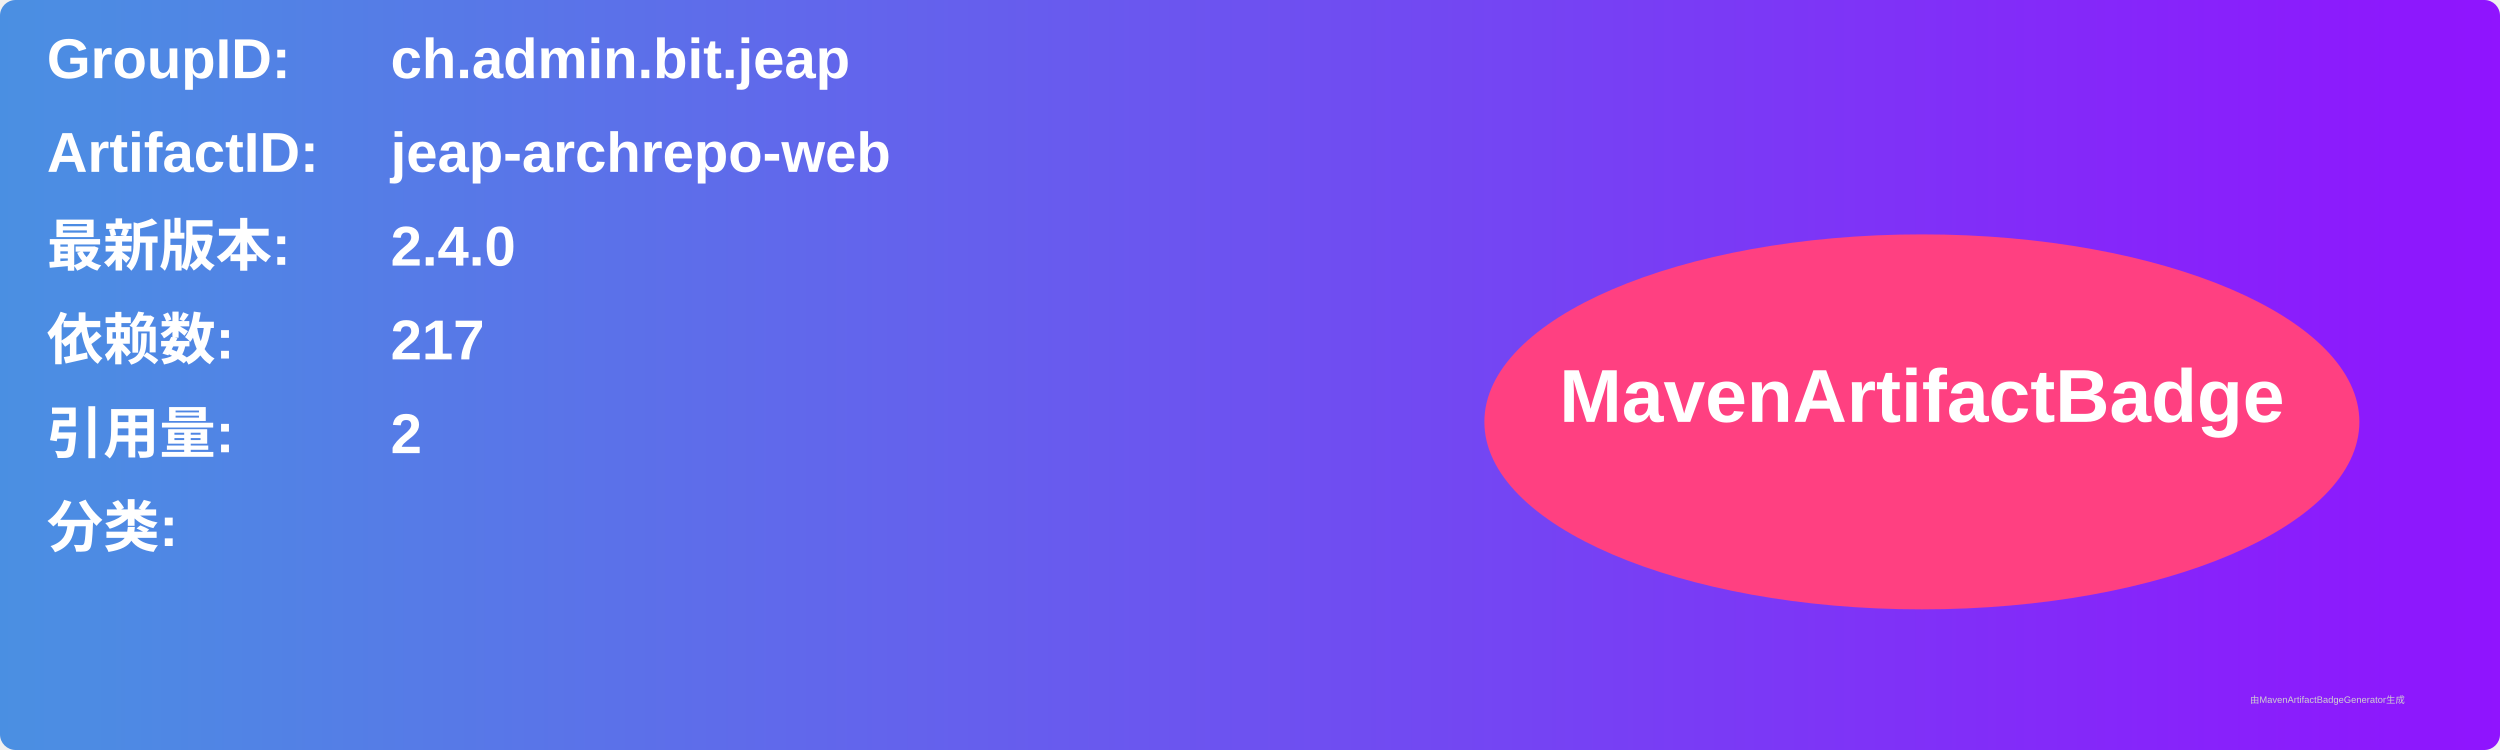
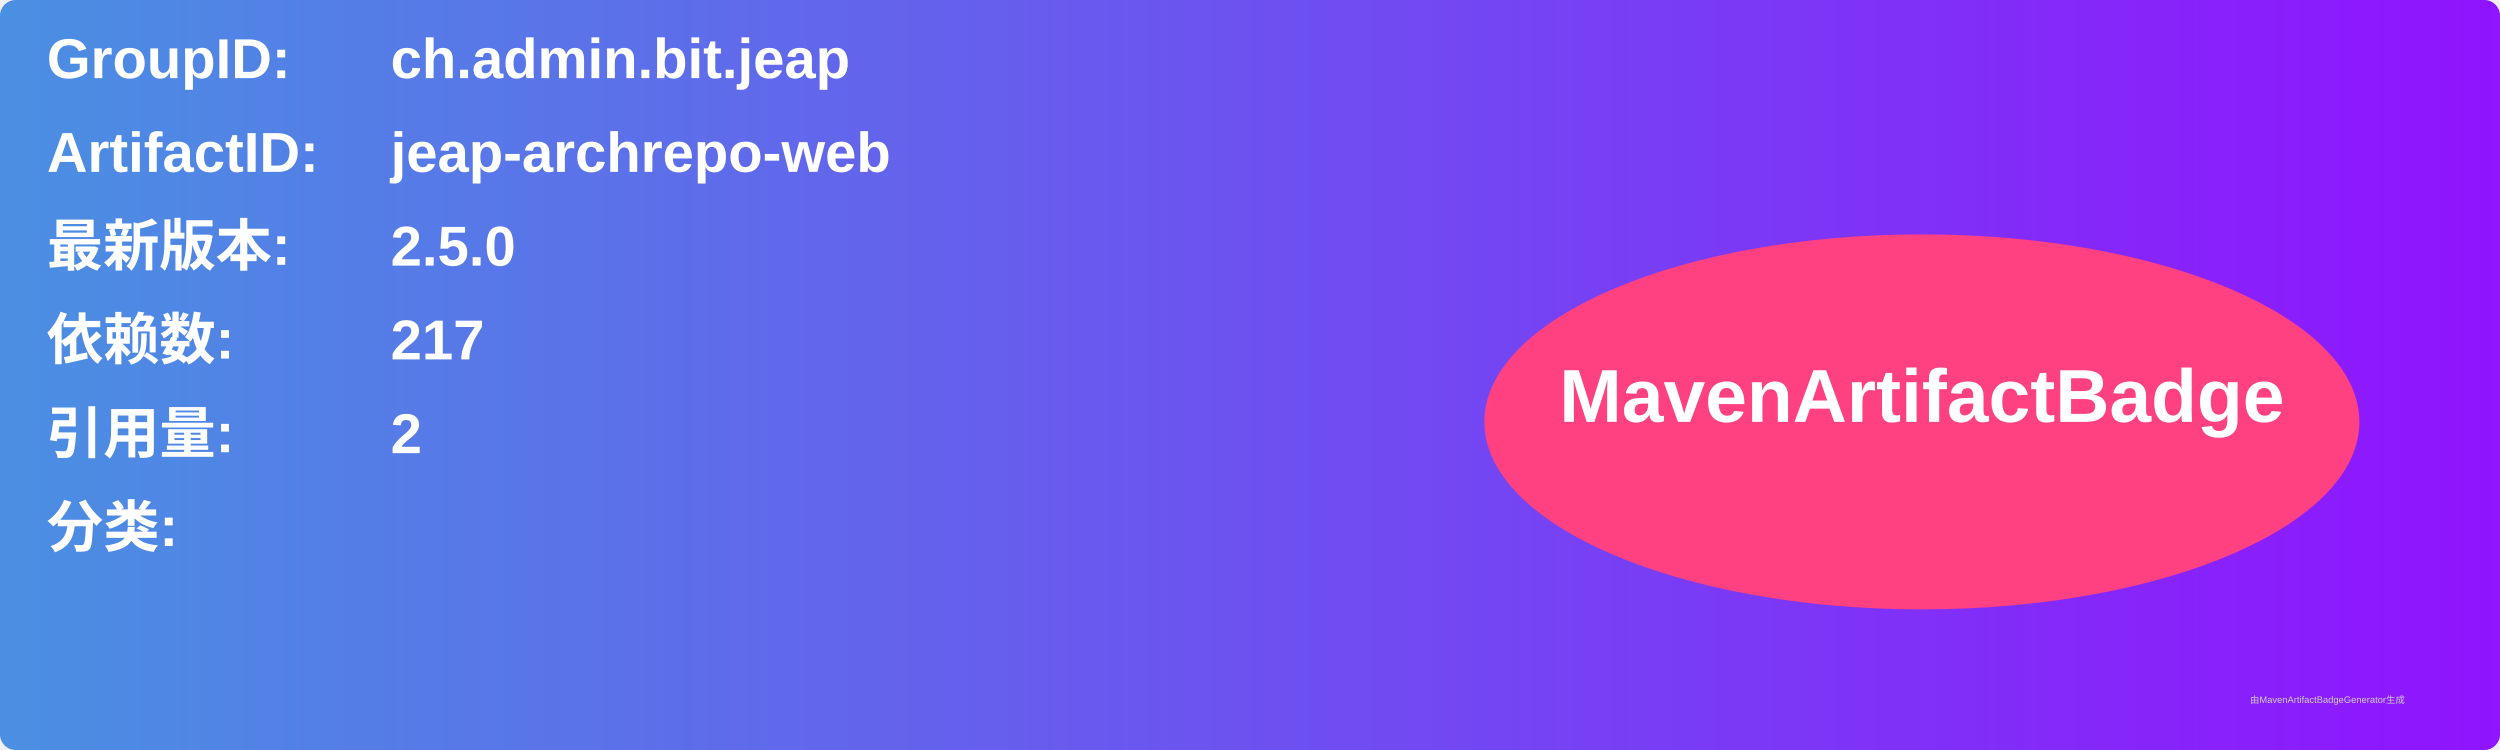
<svg xmlns="http://www.w3.org/2000/svg" width="800" height="240" viewBox="0 0 800 240">
  <linearGradient id="grad" x1="0%" y1="0%" x2="100%" y2="0%">
    <stop offset="0%" stop-color="#4a90e2" />
    <stop offset="100%" stop-color="#9013fe" />
  </linearGradient>
  <rect width="100%" height="100%" rx="5" ry="5" fill="url(#grad)" />
  <g transform="translate(15, 15)">
    <text x="0" y="10" font-family="Arial" font-size="18" fill="white" font-weight="bold" width="260">GroupID:</text>
    <text x="110" y="10" font-family="Arial" font-size="18" fill="white" font-weight="bold" width="460">ch.admin.bit.jeap</text>
    <text x="0" y="40" font-family="Arial" font-size="18" fill="white" font-weight="bold" width="260">ArtifactID:</text>
    <text x="110" y="40" font-family="Arial" font-size="18" fill="white" font-weight="bold" width="460">jeap-archrepo-web</text>
    <text x="0" y="70" font-family="Arial" font-size="18" fill="white" font-weight="bold">最新版本:</text>
    <text x="110" y="70" font-family="Arial" font-size="18" fill="white" font-weight="bold">
-       <tspan font-weight="bold">2.4.0</tspan>
+       <tspan font-weight="bold">2.5.0</tspan>
    </text>
    <text x="0" y="100" font-family="Arial" font-size="18" fill="white" font-weight="bold">依赖数: </text>
    <text x="110" y="100" font-family="Arial" font-size="18" fill="white">
      <tspan font-weight="bold">217</tspan>
    </text>
    <text x="0" y="130" font-family="Arial" font-size="18" fill="white" font-weight="bold">引用量: </text>
    <text x="110" y="130" font-family="Arial" font-size="18" fill="white">
      <tspan font-weight="bold">2</tspan>
    </text>
    <text x="0" y="160" font-family="Arial" font-size="18" fill="white" font-weight="bold">分类:</text>
    <text x="10" y="190" font-family="Arial" font-size="10" fill="white">
      <tspan font-weight="bold" />
    </text>
    <ellipse cx="600" cy="120" rx="140" ry="60" fill="#ff4081" />
    <text x="600" y="120" text-anchor="middle" font-family="Arial" font-size="24" fill="white" font-weight="bold">MavenArtifactBadge</text>
  </g>
  <text x="720" y="225" font-family="Arial" font-size="3" fill="#d0d0d0">由MavenArtifactBadgeGenerator生成</text>
</svg>
